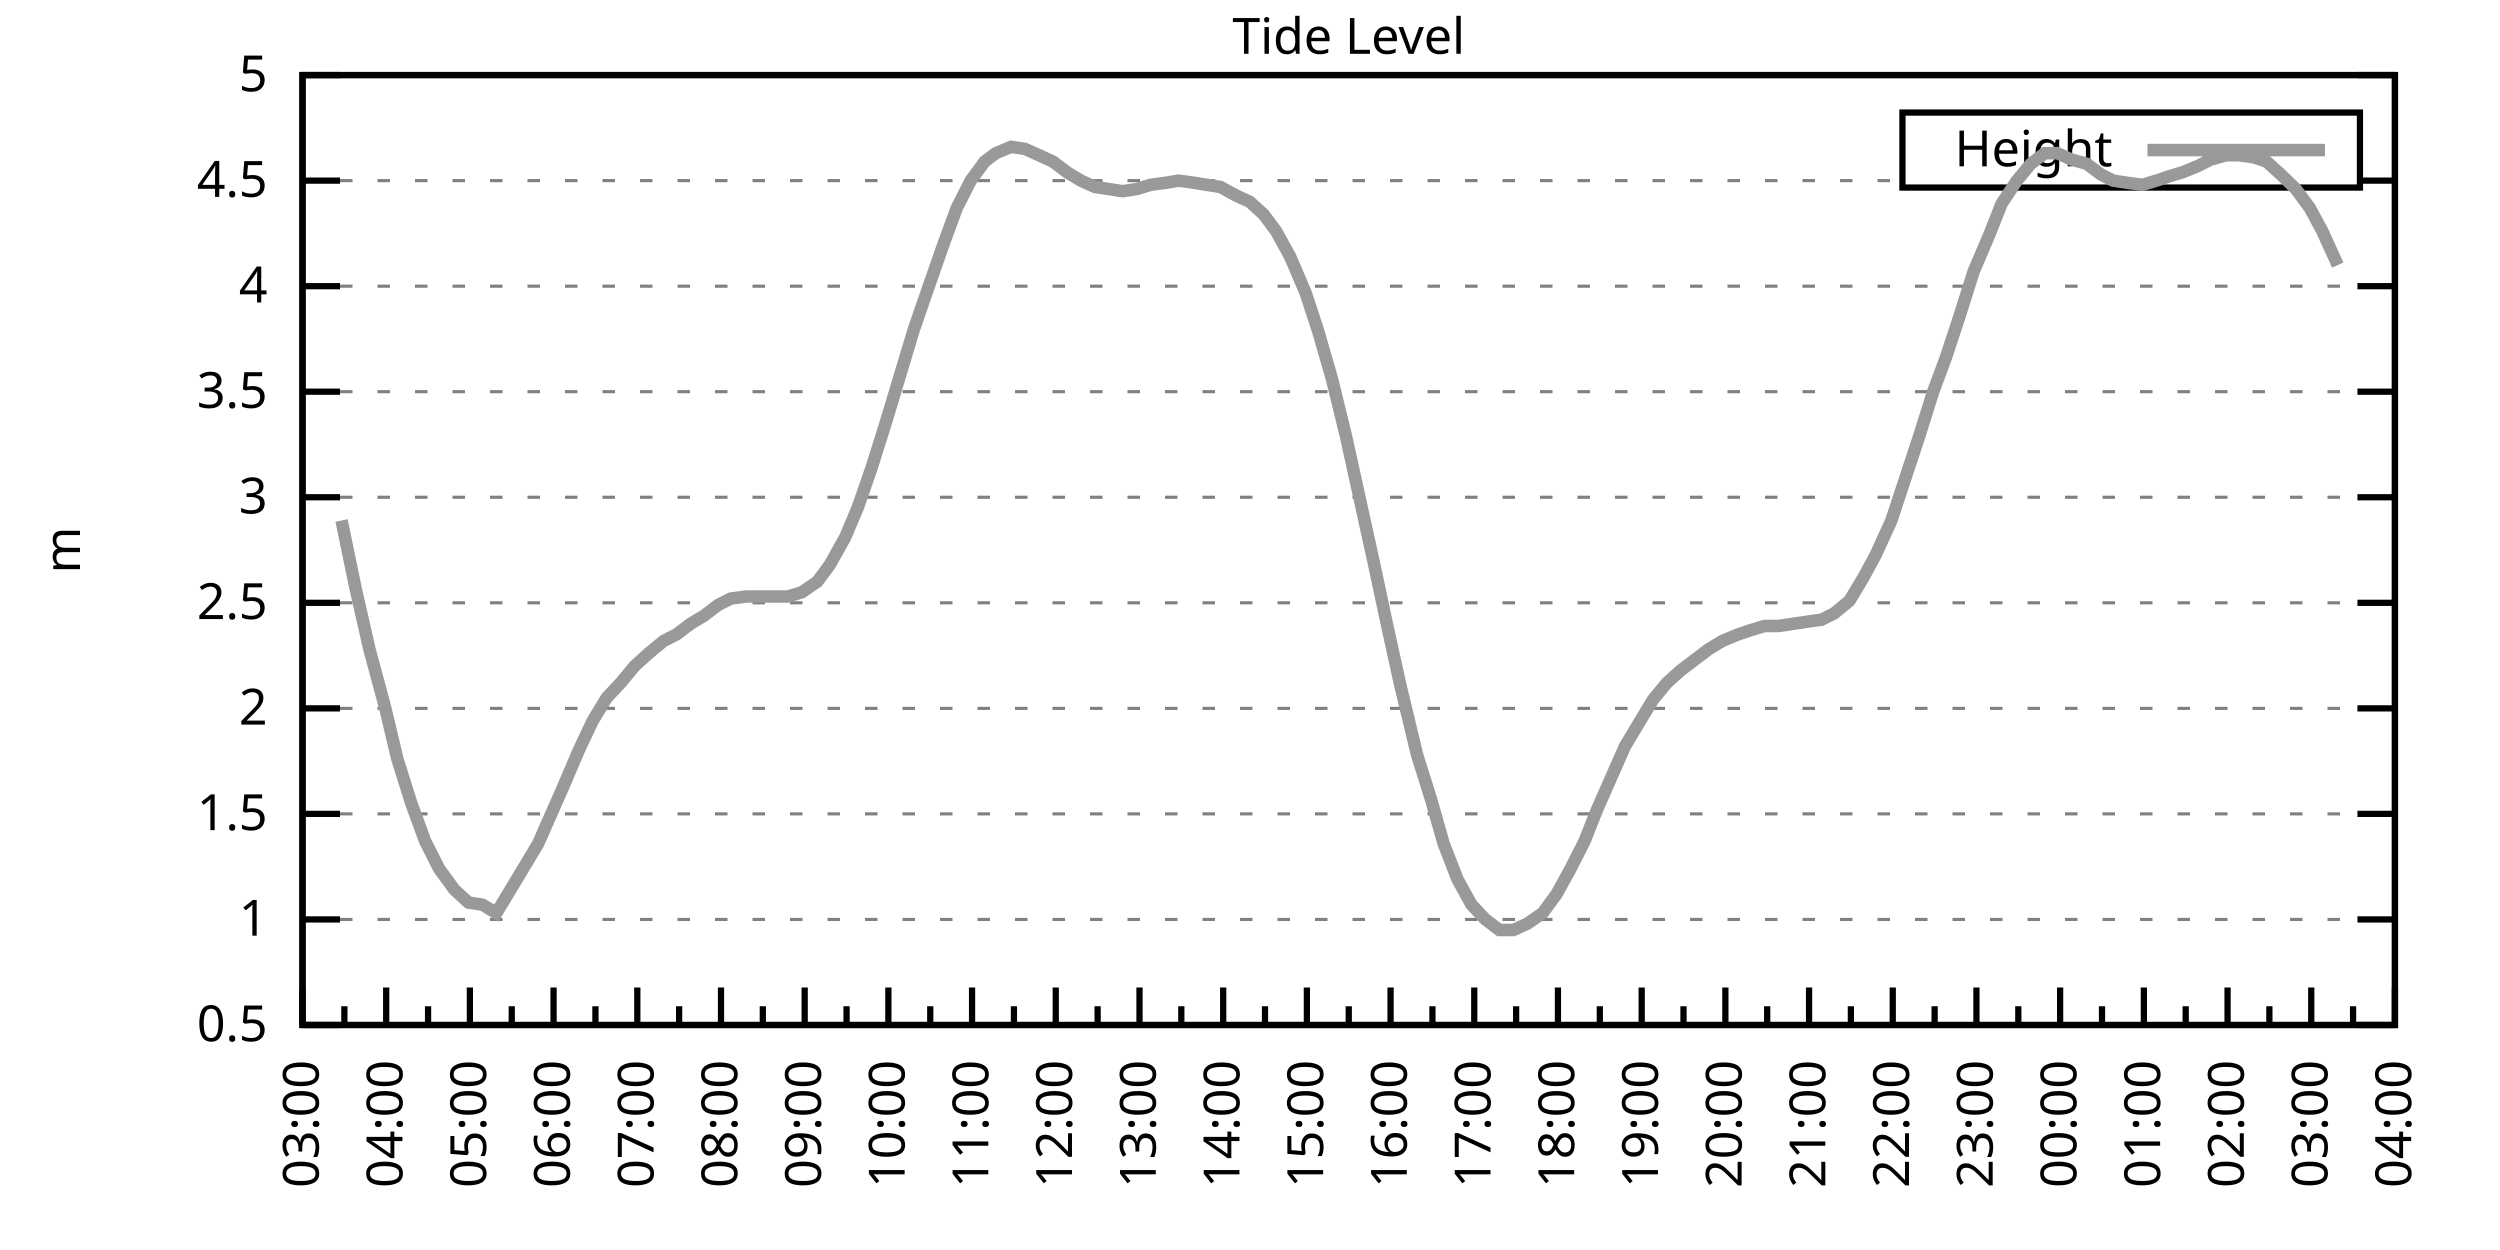
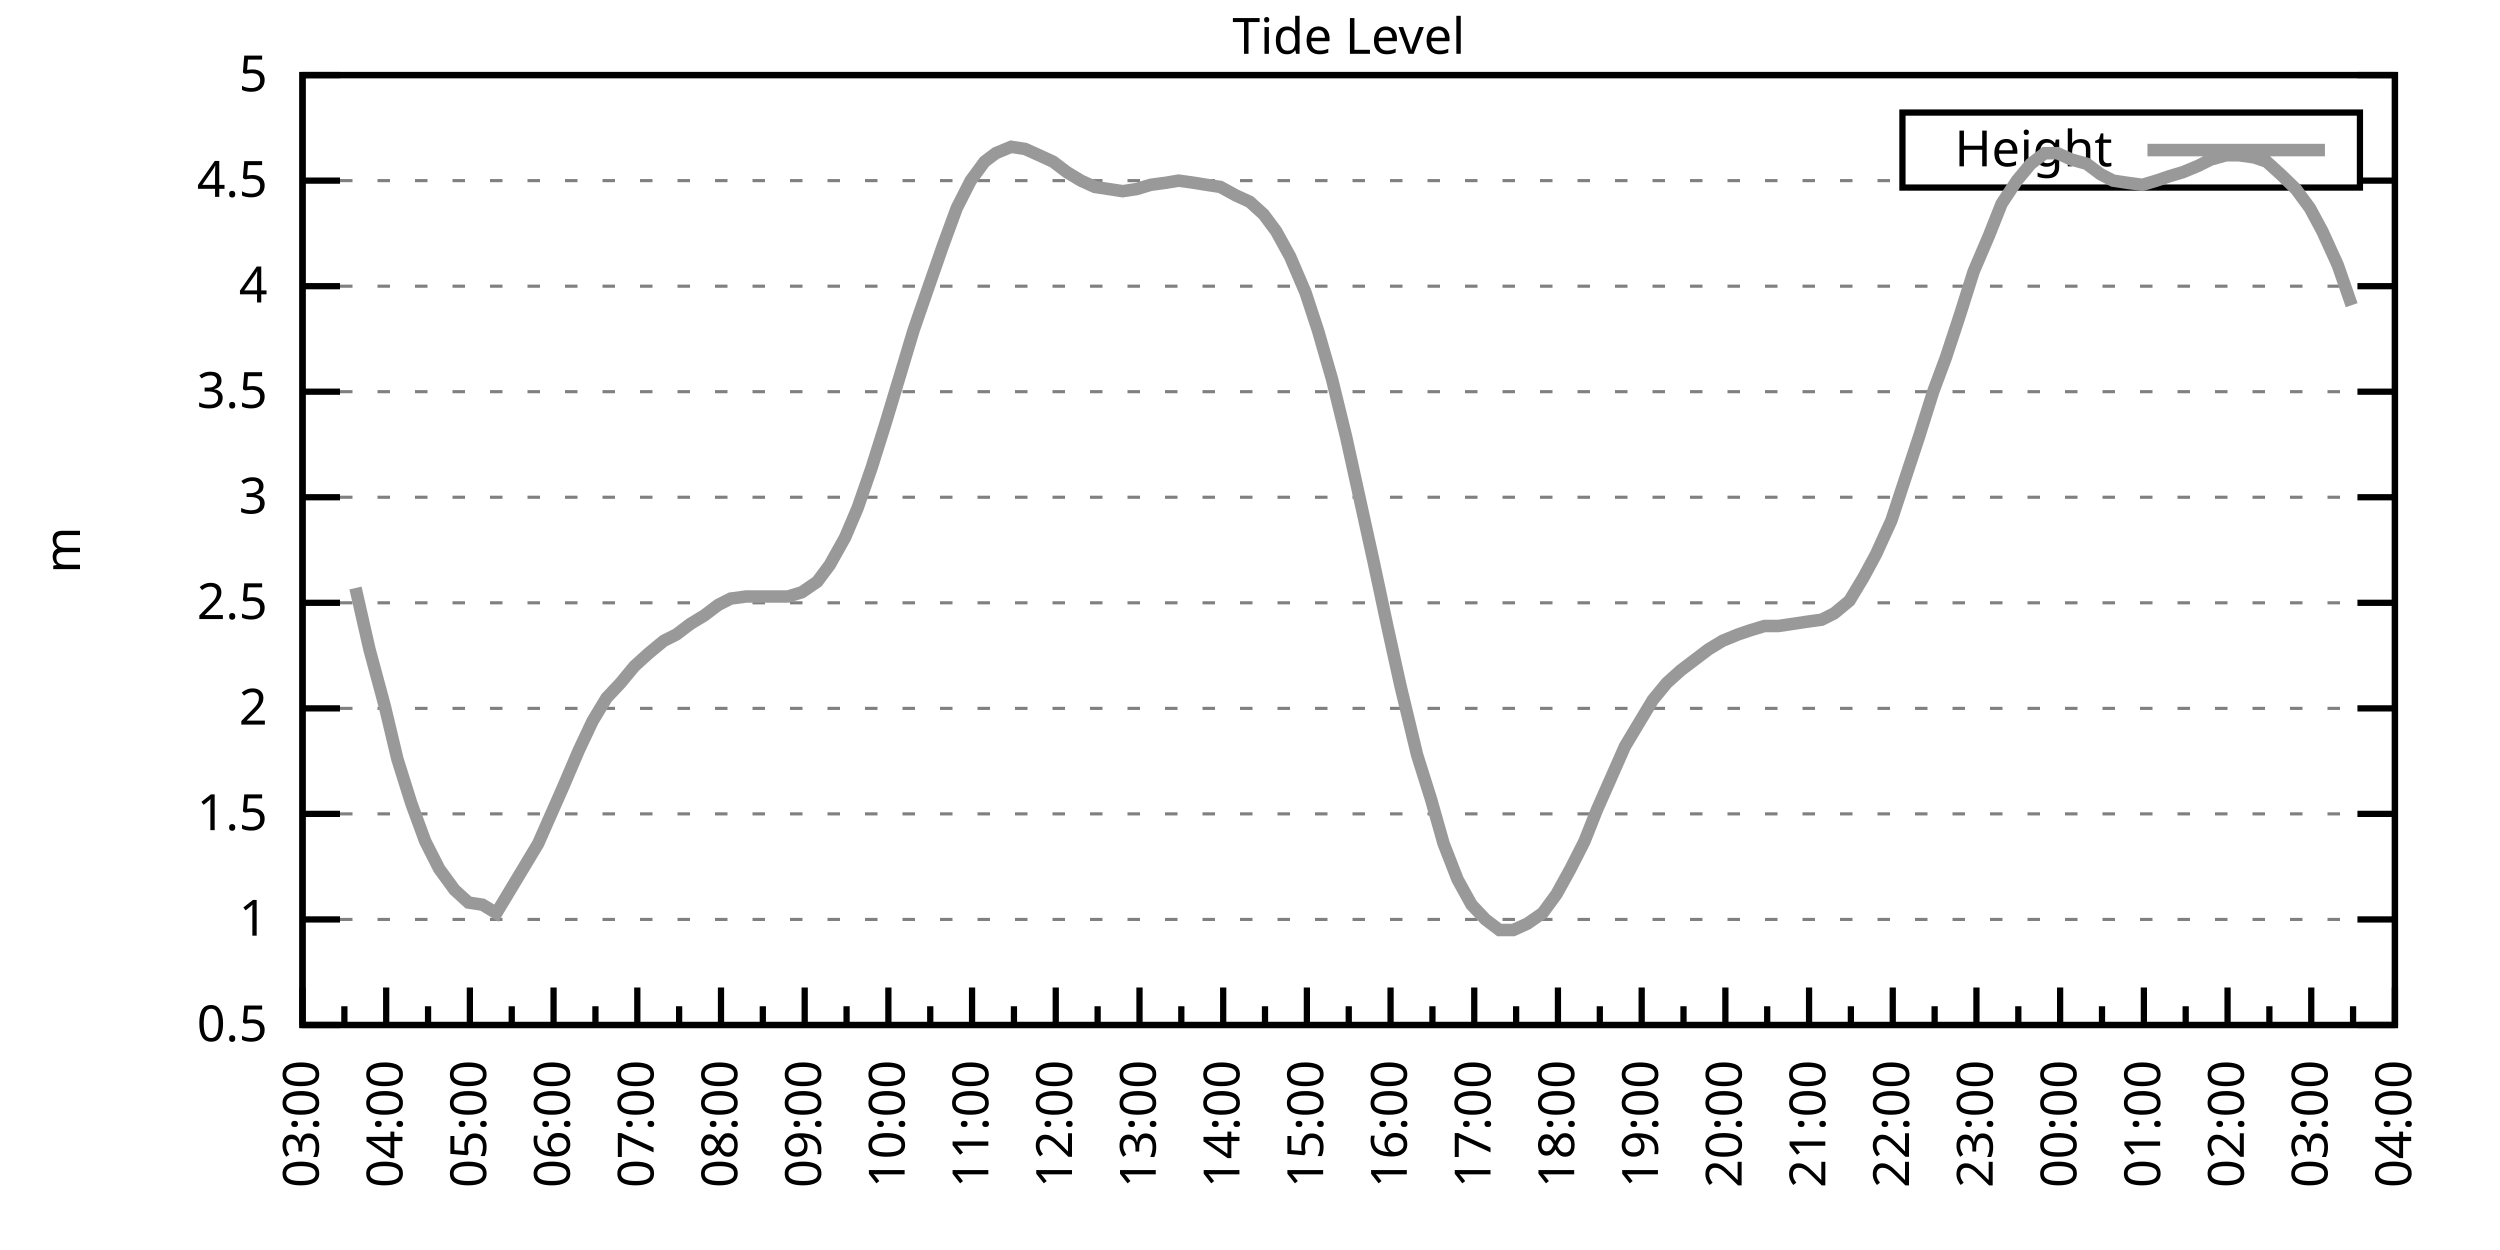
<svg xmlns="http://www.w3.org/2000/svg" xmlns:xlink="http://www.w3.org/1999/xlink" width="400" height="200" viewBox="0 0 400 200">
  <g id="gnuplot_canvas">
    <rect x="0" y="0" width="400" height="200" fill="none" />
    <defs>
      <circle id="gpDot" r="0.5" stroke-width="0.5" stroke="currentColor" />
      <path id="gpPt0" stroke-width="0.333" stroke="currentColor" d="M-1,0 h2 M0,-1 v2" />
      <path id="gpPt1" stroke-width="0.333" stroke="currentColor" d="M-1,-1 L1,1 M1,-1 L-1,1" />
      <path id="gpPt2" stroke-width="0.333" stroke="currentColor" d="M-1,0 L1,0 M0,-1 L0,1 M-1,-1 L1,1 M-1,1 L1,-1" />
      <rect id="gpPt3" stroke-width="0.333" stroke="currentColor" x="-1" y="-1" width="2" height="2" />
      <rect id="gpPt4" stroke-width="0.333" stroke="currentColor" fill="currentColor" x="-1" y="-1" width="2" height="2" />
      <circle id="gpPt5" stroke-width="0.333" stroke="currentColor" cx="0" cy="0" r="1" />
      <use xlink:href="#gpPt5" id="gpPt6" fill="currentColor" stroke="none" />
      <path id="gpPt7" stroke-width="0.333" stroke="currentColor" d="M0,-1.33 L-1.33,0.67 L1.33,0.67 z" />
      <use xlink:href="#gpPt7" id="gpPt8" fill="currentColor" stroke="none" />
      <use xlink:href="#gpPt7" id="gpPt9" stroke="currentColor" transform="rotate(180)" />
      <use xlink:href="#gpPt9" id="gpPt10" fill="currentColor" stroke="none" />
      <use xlink:href="#gpPt3" id="gpPt11" stroke="currentColor" transform="rotate(45)" />
      <use xlink:href="#gpPt11" id="gpPt12" fill="currentColor" stroke="none" />
      <path id="gpPt13" stroke-width="0.333" stroke="currentColor" d="M0,1.330 L1.265,0.411 L0.782,-1.067 L-0.782,-1.076 L-1.265,0.411 z" />
      <use xlink:href="#gpPt13" id="gpPt14" fill="currentColor" stroke="none" />
      <filter id="textbox" filterUnits="objectBoundingBox" x="0" y="0" height="1" width="1">
        <feFlood flood-color="white" flood-opacity="1" result="bgnd" />
        <feComposite in="SourceGraphic" in2="bgnd" operator="atop" />
      </filter>
      <filter id="greybox" filterUnits="objectBoundingBox" x="0" y="0" height="1" width="1">
        <feFlood flood-color="lightgrey" flood-opacity="1" result="grey" />
        <feComposite in="SourceGraphic" in2="grey" operator="atop" />
      </filter>
    </defs>
    <g fill="none" color="white" stroke="currentColor" stroke-width="1.00" stroke-linecap="butt" stroke-linejoin="miter">
</g>
    <g fill="none" color="black" stroke="currentColor" stroke-width="1.00" stroke-linecap="butt" stroke-linejoin="miter">
      <g stroke="none" shape-rendering="crispEdges">
        <polygon fill="rgb(255, 255, 255)" points="48.40,164.00 383.18,164.00 383.18,12.02 48.40,12.02 " />
      </g>
    </g>
    <g fill="none" color="black" stroke="currentColor" stroke-width="1.00" stroke-linecap="butt" stroke-linejoin="miter">
</g>
    <g fill="none" color="black" stroke="black" stroke-width="0.50" stroke-linecap="butt" stroke-linejoin="miter">
</g>
    <g fill="none" color="gray" stroke="currentColor" stroke-width="0.50" stroke-linecap="butt" stroke-linejoin="miter">
      <path stroke="gray" stroke-dasharray="2,4" class="gridline" d="M48.40,164.00 L383.19,164.00  " />
    </g>
    <g fill="none" color="gray" stroke="gray" stroke-width="1.00" stroke-linecap="butt" stroke-linejoin="miter">
</g>
    <g fill="none" color="black" stroke="currentColor" stroke-width="1.00" stroke-linecap="butt" stroke-linejoin="miter">
      <path stroke="black" d="M48.40,164.00 L54.40,164.00 M383.19,164.00 L377.19,164.00  " />
      <g transform="translate(42.80,166.60)" stroke="none" fill="black" font-family="Sans" font-size="8.00" text-anchor="end">
        <text>
          <tspan font-family="Sans"> 0.5</tspan>
        </text>
      </g>
    </g>
    <g fill="none" color="black" stroke="currentColor" stroke-width="1.00" stroke-linecap="butt" stroke-linejoin="miter">
</g>
    <g fill="none" color="black" stroke="black" stroke-width="0.50" stroke-linecap="butt" stroke-linejoin="miter">
</g>
    <g fill="none" color="gray" stroke="currentColor" stroke-width="0.50" stroke-linecap="butt" stroke-linejoin="miter">
      <path stroke="gray" stroke-dasharray="2,4" class="gridline" d="M48.40,147.11 L383.19,147.11  " />
    </g>
    <g fill="none" color="gray" stroke="gray" stroke-width="1.00" stroke-linecap="butt" stroke-linejoin="miter">
</g>
    <g fill="none" color="black" stroke="currentColor" stroke-width="1.00" stroke-linecap="butt" stroke-linejoin="miter">
      <path stroke="black" d="M48.40,147.11 L54.40,147.11 M383.19,147.11 L377.19,147.11  " />
      <g transform="translate(42.80,149.71)" stroke="none" fill="black" font-family="Sans" font-size="8.00" text-anchor="end">
        <text>
          <tspan font-family="Sans"> 1</tspan>
        </text>
      </g>
    </g>
    <g fill="none" color="black" stroke="currentColor" stroke-width="1.00" stroke-linecap="butt" stroke-linejoin="miter">
</g>
    <g fill="none" color="black" stroke="black" stroke-width="0.50" stroke-linecap="butt" stroke-linejoin="miter">
</g>
    <g fill="none" color="gray" stroke="currentColor" stroke-width="0.50" stroke-linecap="butt" stroke-linejoin="miter">
      <path stroke="gray" stroke-dasharray="2,4" class="gridline" d="M48.40,130.22 L383.19,130.22  " />
    </g>
    <g fill="none" color="gray" stroke="gray" stroke-width="1.00" stroke-linecap="butt" stroke-linejoin="miter">
</g>
    <g fill="none" color="black" stroke="currentColor" stroke-width="1.00" stroke-linecap="butt" stroke-linejoin="miter">
      <path stroke="black" d="M48.40,130.22 L54.40,130.22 M383.19,130.22 L377.19,130.22  " />
      <g transform="translate(42.80,132.82)" stroke="none" fill="black" font-family="Sans" font-size="8.00" text-anchor="end">
        <text>
          <tspan font-family="Sans"> 1.5</tspan>
        </text>
      </g>
    </g>
    <g fill="none" color="black" stroke="currentColor" stroke-width="1.00" stroke-linecap="butt" stroke-linejoin="miter">
</g>
    <g fill="none" color="black" stroke="black" stroke-width="0.50" stroke-linecap="butt" stroke-linejoin="miter">
</g>
    <g fill="none" color="gray" stroke="currentColor" stroke-width="0.50" stroke-linecap="butt" stroke-linejoin="miter">
      <path stroke="gray" stroke-dasharray="2,4" class="gridline" d="M48.40,113.34 L383.19,113.34  " />
    </g>
    <g fill="none" color="gray" stroke="gray" stroke-width="1.00" stroke-linecap="butt" stroke-linejoin="miter">
</g>
    <g fill="none" color="black" stroke="currentColor" stroke-width="1.00" stroke-linecap="butt" stroke-linejoin="miter">
      <path stroke="black" d="M48.40,113.34 L54.40,113.34 M383.19,113.34 L377.19,113.34  " />
      <g transform="translate(42.80,115.94)" stroke="none" fill="black" font-family="Sans" font-size="8.00" text-anchor="end">
        <text>
          <tspan font-family="Sans"> 2</tspan>
        </text>
      </g>
    </g>
    <g fill="none" color="black" stroke="currentColor" stroke-width="1.00" stroke-linecap="butt" stroke-linejoin="miter">
</g>
    <g fill="none" color="black" stroke="black" stroke-width="0.50" stroke-linecap="butt" stroke-linejoin="miter">
</g>
    <g fill="none" color="gray" stroke="currentColor" stroke-width="0.50" stroke-linecap="butt" stroke-linejoin="miter">
      <path stroke="gray" stroke-dasharray="2,4" class="gridline" d="M48.40,96.45 L383.19,96.45  " />
    </g>
    <g fill="none" color="gray" stroke="gray" stroke-width="1.00" stroke-linecap="butt" stroke-linejoin="miter">
</g>
    <g fill="none" color="black" stroke="currentColor" stroke-width="1.00" stroke-linecap="butt" stroke-linejoin="miter">
      <path stroke="black" d="M48.40,96.45 L54.40,96.45 M383.19,96.45 L377.19,96.45  " />
      <g transform="translate(42.80,99.05)" stroke="none" fill="black" font-family="Sans" font-size="8.00" text-anchor="end">
        <text>
          <tspan font-family="Sans"> 2.5</tspan>
        </text>
      </g>
    </g>
    <g fill="none" color="black" stroke="currentColor" stroke-width="1.00" stroke-linecap="butt" stroke-linejoin="miter">
</g>
    <g fill="none" color="black" stroke="black" stroke-width="0.50" stroke-linecap="butt" stroke-linejoin="miter">
</g>
    <g fill="none" color="gray" stroke="currentColor" stroke-width="0.50" stroke-linecap="butt" stroke-linejoin="miter">
      <path stroke="gray" stroke-dasharray="2,4" class="gridline" d="M48.40,79.56 L383.19,79.56  " />
    </g>
    <g fill="none" color="gray" stroke="gray" stroke-width="1.00" stroke-linecap="butt" stroke-linejoin="miter">
</g>
    <g fill="none" color="black" stroke="currentColor" stroke-width="1.00" stroke-linecap="butt" stroke-linejoin="miter">
      <path stroke="black" d="M48.40,79.56 L54.40,79.56 M383.19,79.56 L377.19,79.56  " />
      <g transform="translate(42.80,82.16)" stroke="none" fill="black" font-family="Sans" font-size="8.00" text-anchor="end">
        <text>
          <tspan font-family="Sans"> 3</tspan>
        </text>
      </g>
    </g>
    <g fill="none" color="black" stroke="currentColor" stroke-width="1.00" stroke-linecap="butt" stroke-linejoin="miter">
</g>
    <g fill="none" color="black" stroke="black" stroke-width="0.50" stroke-linecap="butt" stroke-linejoin="miter">
</g>
    <g fill="none" color="gray" stroke="currentColor" stroke-width="0.50" stroke-linecap="butt" stroke-linejoin="miter">
      <path stroke="gray" stroke-dasharray="2,4" class="gridline" d="M48.40,62.67 L383.19,62.67  " />
    </g>
    <g fill="none" color="gray" stroke="gray" stroke-width="1.00" stroke-linecap="butt" stroke-linejoin="miter">
</g>
    <g fill="none" color="black" stroke="currentColor" stroke-width="1.00" stroke-linecap="butt" stroke-linejoin="miter">
      <path stroke="black" d="M48.40,62.67 L54.40,62.67 M383.19,62.67 L377.19,62.67  " />
      <g transform="translate(42.80,65.27)" stroke="none" fill="black" font-family="Sans" font-size="8.00" text-anchor="end">
        <text>
          <tspan font-family="Sans"> 3.5</tspan>
        </text>
      </g>
    </g>
    <g fill="none" color="black" stroke="currentColor" stroke-width="1.00" stroke-linecap="butt" stroke-linejoin="miter">
</g>
    <g fill="none" color="black" stroke="black" stroke-width="0.50" stroke-linecap="butt" stroke-linejoin="miter">
</g>
    <g fill="none" color="gray" stroke="currentColor" stroke-width="0.50" stroke-linecap="butt" stroke-linejoin="miter">
      <path stroke="gray" stroke-dasharray="2,4" class="gridline" d="M48.40,45.79 L383.19,45.79  " />
    </g>
    <g fill="none" color="gray" stroke="gray" stroke-width="1.00" stroke-linecap="butt" stroke-linejoin="miter">
</g>
    <g fill="none" color="black" stroke="currentColor" stroke-width="1.00" stroke-linecap="butt" stroke-linejoin="miter">
      <path stroke="black" d="M48.40,45.79 L54.40,45.79 M383.19,45.79 L377.19,45.79  " />
      <g transform="translate(42.80,48.39)" stroke="none" fill="black" font-family="Sans" font-size="8.00" text-anchor="end">
        <text>
          <tspan font-family="Sans"> 4</tspan>
        </text>
      </g>
    </g>
    <g fill="none" color="black" stroke="currentColor" stroke-width="1.00" stroke-linecap="butt" stroke-linejoin="miter">
</g>
    <g fill="none" color="black" stroke="black" stroke-width="0.50" stroke-linecap="butt" stroke-linejoin="miter">
</g>
    <g fill="none" color="gray" stroke="currentColor" stroke-width="0.50" stroke-linecap="butt" stroke-linejoin="miter">
      <path stroke="gray" stroke-dasharray="2,4" class="gridline" d="M48.40,28.90 L304.39,28.90 M377.59,28.90 L383.19,28.90  " />
    </g>
    <g fill="none" color="gray" stroke="gray" stroke-width="1.00" stroke-linecap="butt" stroke-linejoin="miter">
</g>
    <g fill="none" color="black" stroke="currentColor" stroke-width="1.00" stroke-linecap="butt" stroke-linejoin="miter">
      <path stroke="black" d="M48.40,28.90 L54.40,28.90 M383.19,28.90 L377.19,28.90  " />
      <g transform="translate(42.80,31.50)" stroke="none" fill="black" font-family="Sans" font-size="8.00" text-anchor="end">
        <text>
          <tspan font-family="Sans"> 4.5</tspan>
        </text>
      </g>
    </g>
    <g fill="none" color="black" stroke="currentColor" stroke-width="1.00" stroke-linecap="butt" stroke-linejoin="miter">
</g>
    <g fill="none" color="black" stroke="black" stroke-width="0.50" stroke-linecap="butt" stroke-linejoin="miter">
</g>
    <g fill="none" color="gray" stroke="currentColor" stroke-width="0.50" stroke-linecap="butt" stroke-linejoin="miter">
      <path stroke="gray" stroke-dasharray="2,4" class="gridline" d="M48.40,12.01 L383.19,12.01  " />
    </g>
    <g fill="none" color="gray" stroke="gray" stroke-width="1.00" stroke-linecap="butt" stroke-linejoin="miter">
</g>
    <g fill="none" color="black" stroke="currentColor" stroke-width="1.00" stroke-linecap="butt" stroke-linejoin="miter">
      <path stroke="black" d="M48.40,12.01 L54.40,12.01 M383.19,12.01 L377.19,12.01  " />
      <g transform="translate(42.80,14.61)" stroke="none" fill="black" font-family="Sans" font-size="8.00" text-anchor="end">
        <text>
          <tspan font-family="Sans"> 5</tspan>
        </text>
      </g>
    </g>
    <g fill="none" color="black" stroke="currentColor" stroke-width="1.00" stroke-linecap="butt" stroke-linejoin="miter">
      <path stroke="black" d="M48.40,164.00 L48.40,158.00  " />
      <g transform="translate(51.00,169.60) rotate(270)" stroke="none" fill="black" font-family="Sans" font-size="8.00" text-anchor="end">
        <text>
          <tspan font-family="Sans">03:00</tspan>
        </text>
      </g>
    </g>
    <g fill="none" color="black" stroke="currentColor" stroke-width="1.00" stroke-linecap="butt" stroke-linejoin="miter">
      <path stroke="black" d="M55.10,164.00 L55.10,161.00 M61.79,164.00 L61.79,158.00  " />
      <g transform="translate(64.39,169.60) rotate(270)" stroke="none" fill="black" font-family="Sans" font-size="8.00" text-anchor="end">
        <text>
          <tspan font-family="Sans">04:00</tspan>
        </text>
      </g>
    </g>
    <g fill="none" color="black" stroke="currentColor" stroke-width="1.00" stroke-linecap="butt" stroke-linejoin="miter">
      <path stroke="black" d="M68.49,164.00 L68.49,161.00 M75.18,164.00 L75.18,158.00  " />
      <g transform="translate(77.78,169.60) rotate(270)" stroke="none" fill="black" font-family="Sans" font-size="8.00" text-anchor="end">
        <text>
          <tspan font-family="Sans">05:00</tspan>
        </text>
      </g>
    </g>
    <g fill="none" color="black" stroke="currentColor" stroke-width="1.00" stroke-linecap="butt" stroke-linejoin="miter">
      <path stroke="black" d="M81.88,164.00 L81.88,161.00 M88.57,164.00 L88.57,158.00  " />
      <g transform="translate(91.17,169.60) rotate(270)" stroke="none" fill="black" font-family="Sans" font-size="8.00" text-anchor="end">
        <text>
          <tspan font-family="Sans">06:00</tspan>
        </text>
      </g>
    </g>
    <g fill="none" color="black" stroke="currentColor" stroke-width="1.00" stroke-linecap="butt" stroke-linejoin="miter">
      <path stroke="black" d="M95.27,164.00 L95.27,161.00 M101.97,164.00 L101.97,158.00  " />
      <g transform="translate(104.57,169.60) rotate(270)" stroke="none" fill="black" font-family="Sans" font-size="8.00" text-anchor="end">
        <text>
          <tspan font-family="Sans">07:00</tspan>
        </text>
      </g>
    </g>
    <g fill="none" color="black" stroke="currentColor" stroke-width="1.00" stroke-linecap="butt" stroke-linejoin="miter">
      <path stroke="black" d="M108.66,164.00 L108.66,161.00 M115.36,164.00 L115.36,158.00  " />
      <g transform="translate(117.96,169.60) rotate(270)" stroke="none" fill="black" font-family="Sans" font-size="8.00" text-anchor="end">
        <text>
          <tspan font-family="Sans">08:00</tspan>
        </text>
      </g>
    </g>
    <g fill="none" color="black" stroke="currentColor" stroke-width="1.00" stroke-linecap="butt" stroke-linejoin="miter">
      <path stroke="black" d="M122.05,164.00 L122.05,161.00 M128.75,164.00 L128.75,158.00  " />
      <g transform="translate(131.35,169.60) rotate(270)" stroke="none" fill="black" font-family="Sans" font-size="8.00" text-anchor="end">
        <text>
          <tspan font-family="Sans">09:00</tspan>
        </text>
      </g>
    </g>
    <g fill="none" color="black" stroke="currentColor" stroke-width="1.00" stroke-linecap="butt" stroke-linejoin="miter">
      <path stroke="black" d="M135.45,164.00 L135.45,161.00 M142.14,164.00 L142.14,158.00  " />
      <g transform="translate(144.74,169.60) rotate(270)" stroke="none" fill="black" font-family="Sans" font-size="8.00" text-anchor="end">
        <text>
          <tspan font-family="Sans">10:00</tspan>
        </text>
      </g>
    </g>
    <g fill="none" color="black" stroke="currentColor" stroke-width="1.00" stroke-linecap="butt" stroke-linejoin="miter">
      <path stroke="black" d="M148.84,164.00 L148.84,161.00 M155.53,164.00 L155.53,158.00  " />
      <g transform="translate(158.13,169.60) rotate(270)" stroke="none" fill="black" font-family="Sans" font-size="8.00" text-anchor="end">
        <text>
          <tspan font-family="Sans">11:00</tspan>
        </text>
      </g>
    </g>
    <g fill="none" color="black" stroke="currentColor" stroke-width="1.00" stroke-linecap="butt" stroke-linejoin="miter">
      <path stroke="black" d="M162.23,164.00 L162.23,161.00 M168.92,164.00 L168.92,158.00  " />
      <g transform="translate(171.52,169.60) rotate(270)" stroke="none" fill="black" font-family="Sans" font-size="8.00" text-anchor="end">
        <text>
          <tspan font-family="Sans">12:00</tspan>
        </text>
      </g>
    </g>
    <g fill="none" color="black" stroke="currentColor" stroke-width="1.00" stroke-linecap="butt" stroke-linejoin="miter">
      <path stroke="black" d="M175.62,164.00 L175.62,161.00 M182.32,164.00 L182.32,158.00  " />
      <g transform="translate(184.92,169.60) rotate(270)" stroke="none" fill="black" font-family="Sans" font-size="8.00" text-anchor="end">
        <text>
          <tspan font-family="Sans">13:00</tspan>
        </text>
      </g>
    </g>
    <g fill="none" color="black" stroke="currentColor" stroke-width="1.00" stroke-linecap="butt" stroke-linejoin="miter">
      <path stroke="black" d="M189.01,164.00 L189.01,161.00 M195.71,164.00 L195.71,158.00  " />
      <g transform="translate(198.31,169.60) rotate(270)" stroke="none" fill="black" font-family="Sans" font-size="8.00" text-anchor="end">
        <text>
          <tspan font-family="Sans">14:00</tspan>
        </text>
      </g>
    </g>
    <g fill="none" color="black" stroke="currentColor" stroke-width="1.00" stroke-linecap="butt" stroke-linejoin="miter">
      <path stroke="black" d="M202.40,164.00 L202.40,161.00 M209.10,164.00 L209.10,158.00  " />
      <g transform="translate(211.70,169.60) rotate(270)" stroke="none" fill="black" font-family="Sans" font-size="8.00" text-anchor="end">
        <text>
          <tspan font-family="Sans">15:00</tspan>
        </text>
      </g>
    </g>
    <g fill="none" color="black" stroke="currentColor" stroke-width="1.00" stroke-linecap="butt" stroke-linejoin="miter">
      <path stroke="black" d="M215.80,164.00 L215.80,161.00 M222.49,164.00 L222.49,158.00  " />
      <g transform="translate(225.09,169.60) rotate(270)" stroke="none" fill="black" font-family="Sans" font-size="8.00" text-anchor="end">
        <text>
          <tspan font-family="Sans">16:00</tspan>
        </text>
      </g>
    </g>
    <g fill="none" color="black" stroke="currentColor" stroke-width="1.00" stroke-linecap="butt" stroke-linejoin="miter">
      <path stroke="black" d="M229.19,164.00 L229.19,161.00 M235.88,164.00 L235.88,158.00  " />
      <g transform="translate(238.48,169.60) rotate(270)" stroke="none" fill="black" font-family="Sans" font-size="8.00" text-anchor="end">
        <text>
          <tspan font-family="Sans">17:00</tspan>
        </text>
      </g>
    </g>
    <g fill="none" color="black" stroke="currentColor" stroke-width="1.00" stroke-linecap="butt" stroke-linejoin="miter">
      <path stroke="black" d="M242.58,164.00 L242.58,161.00 M249.27,164.00 L249.27,158.00  " />
      <g transform="translate(251.87,169.60) rotate(270)" stroke="none" fill="black" font-family="Sans" font-size="8.00" text-anchor="end">
        <text>
          <tspan font-family="Sans">18:00</tspan>
        </text>
      </g>
    </g>
    <g fill="none" color="black" stroke="currentColor" stroke-width="1.00" stroke-linecap="butt" stroke-linejoin="miter">
      <path stroke="black" d="M255.97,164.00 L255.97,161.00 M262.67,164.00 L262.67,158.00  " />
      <g transform="translate(265.27,169.60) rotate(270)" stroke="none" fill="black" font-family="Sans" font-size="8.00" text-anchor="end">
        <text>
          <tspan font-family="Sans">19:00</tspan>
        </text>
      </g>
    </g>
    <g fill="none" color="black" stroke="currentColor" stroke-width="1.00" stroke-linecap="butt" stroke-linejoin="miter">
      <path stroke="black" d="M269.36,164.00 L269.36,161.00 M276.06,164.00 L276.06,158.00  " />
      <g transform="translate(278.66,169.60) rotate(270)" stroke="none" fill="black" font-family="Sans" font-size="8.00" text-anchor="end">
        <text>
          <tspan font-family="Sans">20:00</tspan>
        </text>
      </g>
    </g>
    <g fill="none" color="black" stroke="currentColor" stroke-width="1.00" stroke-linecap="butt" stroke-linejoin="miter">
      <path stroke="black" d="M282.75,164.00 L282.75,161.00 M289.45,164.00 L289.45,158.00  " />
      <g transform="translate(292.05,169.60) rotate(270)" stroke="none" fill="black" font-family="Sans" font-size="8.00" text-anchor="end">
        <text>
          <tspan font-family="Sans">21:00</tspan>
        </text>
      </g>
    </g>
    <g fill="none" color="black" stroke="currentColor" stroke-width="1.00" stroke-linecap="butt" stroke-linejoin="miter">
      <path stroke="black" d="M296.14,164.00 L296.14,161.00 M302.84,164.00 L302.84,158.00  " />
      <g transform="translate(305.44,169.60) rotate(270)" stroke="none" fill="black" font-family="Sans" font-size="8.00" text-anchor="end">
        <text>
          <tspan font-family="Sans">22:00</tspan>
        </text>
      </g>
    </g>
    <g fill="none" color="black" stroke="currentColor" stroke-width="1.00" stroke-linecap="butt" stroke-linejoin="miter">
      <path stroke="black" d="M309.54,164.00 L309.54,161.00 M316.23,164.00 L316.23,158.00  " />
      <g transform="translate(318.83,169.60) rotate(270)" stroke="none" fill="black" font-family="Sans" font-size="8.00" text-anchor="end">
        <text>
          <tspan font-family="Sans">23:00</tspan>
        </text>
      </g>
    </g>
    <g fill="none" color="black" stroke="currentColor" stroke-width="1.00" stroke-linecap="butt" stroke-linejoin="miter">
      <path stroke="black" d="M322.93,164.00 L322.93,161.00 M329.62,164.00 L329.62,158.00  " />
      <g transform="translate(332.22,169.60) rotate(270)" stroke="none" fill="black" font-family="Sans" font-size="8.00" text-anchor="end">
        <text>
          <tspan font-family="Sans">00:00</tspan>
        </text>
      </g>
    </g>
    <g fill="none" color="black" stroke="currentColor" stroke-width="1.00" stroke-linecap="butt" stroke-linejoin="miter">
      <path stroke="black" d="M336.32,164.00 L336.32,161.00 M343.02,164.00 L343.02,158.00  " />
      <g transform="translate(345.62,169.60) rotate(270)" stroke="none" fill="black" font-family="Sans" font-size="8.00" text-anchor="end">
        <text>
          <tspan font-family="Sans">01:00</tspan>
        </text>
      </g>
    </g>
    <g fill="none" color="black" stroke="currentColor" stroke-width="1.00" stroke-linecap="butt" stroke-linejoin="miter">
      <path stroke="black" d="M349.71,164.00 L349.71,161.00 M356.41,164.00 L356.41,158.00  " />
      <g transform="translate(359.01,169.60) rotate(270)" stroke="none" fill="black" font-family="Sans" font-size="8.00" text-anchor="end">
        <text>
          <tspan font-family="Sans">02:00</tspan>
        </text>
      </g>
    </g>
    <g fill="none" color="black" stroke="currentColor" stroke-width="1.00" stroke-linecap="butt" stroke-linejoin="miter">
      <path stroke="black" d="M363.10,164.00 L363.10,161.00 M369.80,164.00 L369.80,158.00  " />
      <g transform="translate(372.40,169.60) rotate(270)" stroke="none" fill="black" font-family="Sans" font-size="8.00" text-anchor="end">
        <text>
          <tspan font-family="Sans">03:00</tspan>
        </text>
      </g>
    </g>
    <g fill="none" color="black" stroke="currentColor" stroke-width="1.00" stroke-linecap="butt" stroke-linejoin="miter">
      <path stroke="black" d="M376.49,164.00 L376.49,161.00 M383.19,164.00 L383.19,158.00  " />
      <g transform="translate(385.79,169.60) rotate(270)" stroke="none" fill="black" font-family="Sans" font-size="8.00" text-anchor="end">
        <text>
          <tspan font-family="Sans">04:00</tspan>
        </text>
      </g>
    </g>
    <g fill="none" color="black" stroke="currentColor" stroke-width="1.00" stroke-linecap="butt" stroke-linejoin="miter">
</g>
    <g fill="none" color="black" stroke="currentColor" stroke-width="1.00" stroke-linecap="butt" stroke-linejoin="miter">
      <path stroke="black" d="M48.40,12.01 L48.40,164.00 L383.19,164.00 L383.19,12.01 L48.40,12.01 Z  " />
    </g>
    <g fill="none" color="black" stroke="currentColor" stroke-width="1.00" stroke-linecap="butt" stroke-linejoin="miter">
      <g transform="translate(12.80,88.01) rotate(270)" stroke="none" fill="black" font-family="Sans" font-size="8.00" text-anchor="middle">
        <text>
          <tspan font-family="Sans">m</tspan>
        </text>
      </g>
    </g>
    <g fill="none" color="black" stroke="currentColor" stroke-width="1.00" stroke-linecap="butt" stroke-linejoin="miter">
</g>
    <g fill="none" color="black" stroke="currentColor" stroke-width="1.00" stroke-linecap="butt" stroke-linejoin="miter">
      <path stroke="black" d="M304.39,30.01 L304.39,18.01 L377.59,18.01 L377.59,30.01 L304.39,30.01 Z  " />
    </g>
    <g id="Tide_level_plot_1">
      <g fill="none" color="white" stroke="black" stroke-width="2.00" stroke-linecap="butt" stroke-linejoin="miter">
</g>
      <g fill="none" color="black" stroke="currentColor" stroke-width="2.00" stroke-linecap="butt" stroke-linejoin="miter">
        <g transform="translate(337.99,26.61)" stroke="none" fill="black" font-family="Sans" font-size="8.00" text-anchor="end">
          <text>
            <tspan font-family="Sans">Height</tspan>
          </text>
        </g>
      </g>
      <g fill="none" color="black" stroke="currentColor" stroke-width="2.00" stroke-linecap="butt" stroke-linejoin="miter">
-         <path stroke="rgb(153, 153, 153)" d="M343.59,24.01 L371.99,24.01 M54.65,83.28 L56.88,94.08 L59.11,103.88 L61.57,113.00 L63.58,121.44 L65.81,128.54   L68.04,134.62 L70.27,139.01 L72.73,142.38 L74.96,144.41 L77.19,144.75 L79.42,146.10 L81.66,142.38 L83.89,138.67   L86.12,134.95 L90.14,125.83 L92.59,120.09 L94.82,115.36 L97.06,111.65 L99.29,109.28 L101.52,106.58 L103.75,104.56   L106.21,102.53 L108.22,101.52 L110.45,99.83 L112.68,98.48 L114.91,96.79 L116.92,95.77 L119.38,95.44 L121.61,95.44   L123.84,95.44 L126.07,95.44 L128.30,94.76 L130.76,93.07 L132.77,90.37 L135.22,85.98 L137.23,81.25 L139.46,74.83   L141.69,67.74 L143.93,60.31 L146.16,52.88 L148.61,45.79 L150.85,39.37 L153.08,33.29 L155.31,28.90 L157.54,25.86   L159.33,24.51 L161.78,23.49 L164.01,23.83 L166.25,24.84 L168.48,25.86 L170.71,27.55 L172.94,28.90 L175.17,29.91   L177.41,30.25 L179.64,30.59 L181.87,30.25 L184.10,29.57 L186.56,29.24 L188.57,28.90 L191.02,29.24 L193.03,29.57   L195.26,29.91 L197.72,31.26 L199.95,32.28 L202.18,34.30 L204.19,37.00 L206.42,41.06 L208.88,46.80 L210.88,52.88   L213.12,60.65 L215.35,69.77 L217.58,79.90 L219.81,90.03 L222.04,100.50 L224.05,109.62 L226.73,120.77 L228.96,127.86   L230.97,134.95 L233.20,140.69 L235.44,144.75 L237.67,147.11 L239.90,148.80 L242.13,148.80 L244.36,147.79 L246.82,146.10   L249.05,143.06 L251.28,139.01 L253.51,134.62 L255.52,129.55 L257.76,124.48 L259.99,119.42 L262.22,115.70 L264.45,111.99   L266.68,109.28 L268.92,107.26 L271.15,105.57 L273.38,103.88 L275.61,102.53 L278.07,101.52 L280.07,100.84 L282.31,100.16   L284.54,100.16 L286.77,99.83 L289.00,99.49 L291.46,99.15 L293.47,98.14 L295.92,96.11 L298.15,92.40 L300.16,88.68   L302.62,83.28 L304.85,76.52 L307.08,69.77 L309.31,62.67 L311.32,57.27 L313.55,50.51 L315.79,43.42 L318.24,37.68   L320.25,32.61 L322.70,28.90 L324.94,26.20 L327.17,24.51 L329.18,24.51 L331.41,25.52 L333.86,26.20 L336.10,27.88   L338.10,28.90 L340.34,29.24 L342.79,29.57 L345.02,28.90 L347.03,28.22 L349.26,27.55 L351.72,26.53 L353.73,25.52   L356.18,24.84 L358.19,24.84 L360.65,25.18 L362.66,25.86 L364.89,27.88 L367.34,30.25 L369.58,33.29 L371.58,37.00   L374.04,42.41  " />
+         <path stroke="rgb(153, 153, 153)" d="M343.59,24.01 L371.99,24.01 M56.88,94.08 L59.11,103.88 L61.57,113.00 L63.58,121.44 L65.81,128.54 L68.04,134.62   L70.27,139.01 L72.73,142.38 L74.96,144.41 L77.19,144.75 L79.42,146.10 L81.66,142.38 L83.89,138.67 L86.12,134.95   L90.14,125.83 L92.59,120.09 L94.82,115.36 L97.06,111.65 L99.29,109.28 L101.52,106.58 L103.75,104.56 L106.21,102.53   L108.22,101.52 L110.45,99.83 L112.68,98.48 L114.91,96.79 L116.92,95.77 L119.38,95.44 L121.61,95.44 L123.84,95.44   L126.07,95.44 L128.30,94.76 L130.76,93.07 L132.77,90.37 L135.22,85.98 L137.23,81.25 L139.46,74.83 L141.69,67.74   L143.93,60.31 L146.16,52.88 L148.61,45.79 L150.85,39.37 L153.08,33.29 L155.31,28.90 L157.54,25.86 L159.33,24.51   L161.78,23.49 L164.01,23.83 L166.25,24.84 L168.48,25.86 L170.71,27.55 L172.94,28.90 L175.17,29.91 L177.41,30.25   L179.64,30.59 L181.87,30.25 L184.10,29.57 L186.56,29.24 L188.57,28.90 L191.02,29.24 L193.03,29.57 L195.26,29.91   L197.72,31.26 L199.95,32.28 L202.18,34.30 L204.19,37.00 L206.42,41.06 L208.88,46.80 L210.88,52.88 L213.12,60.65   L215.35,69.77 L217.58,79.90 L219.81,90.03 L222.04,100.50 L224.05,109.62 L226.73,120.77 L228.96,127.86 L230.97,134.95   L233.20,140.69 L235.44,144.75 L237.67,147.11 L239.90,148.80 L242.13,148.80 L244.36,147.79 L246.82,146.10 L249.05,143.06   L251.28,139.01 L253.51,134.62 L255.52,129.55 L257.76,124.48 L259.99,119.42 L262.22,115.70 L264.45,111.99 L266.68,109.28   L268.92,107.26 L271.15,105.57 L273.38,103.88 L275.61,102.53 L278.07,101.52 L280.07,100.84 L282.31,100.16 L284.54,100.16   L286.77,99.83 L289.00,99.49 L291.46,99.15 L293.47,98.14 L295.92,96.11 L298.15,92.40 L300.16,88.68 L302.62,83.28   L304.85,76.52 L307.08,69.77 L309.31,62.67 L311.32,57.27 L313.55,50.51 L315.79,43.42 L318.24,37.68 L320.25,32.61   L322.70,28.90 L324.94,26.20 L327.17,24.51 L329.18,24.51 L331.41,25.52 L333.86,26.20 L336.10,27.88 L338.10,28.90   L340.34,29.24 L342.79,29.57 L345.02,28.90 L347.03,28.22 L349.26,27.55 L351.72,26.53 L353.73,25.52 L356.18,24.84   L358.19,24.84 L360.65,25.18 L362.66,25.86 L364.89,27.88 L367.34,30.25 L369.58,33.29 L371.58,37.00 L374.04,42.41   L376.27,48.83  " />
      </g>
    </g>
    <g fill="none" color="black" stroke="currentColor" stroke-width="2.00" stroke-linecap="butt" stroke-linejoin="miter">
</g>
    <g fill="none" color="black" stroke="black" stroke-width="1.00" stroke-linecap="butt" stroke-linejoin="miter">
</g>
    <g fill="none" color="black" stroke="currentColor" stroke-width="1.00" stroke-linecap="butt" stroke-linejoin="miter">
      <path stroke="black" d="M48.40,12.01 L48.40,164.00 L383.19,164.00 L383.19,12.01 L48.40,12.01 Z  " />
    </g>
    <g fill="none" color="black" stroke="currentColor" stroke-width="1.00" stroke-linecap="butt" stroke-linejoin="miter">
      <g transform="translate(215.79,8.61)" stroke="none" fill="black" font-family="Sans" font-size="8.00" text-anchor="middle">
        <text>
          <tspan font-family="Sans">Tide Level</tspan>
        </text>
      </g>
    </g>
    <g fill="none" color="black" stroke="currentColor" stroke-width="1.00" stroke-linecap="butt" stroke-linejoin="miter">
</g>
  </g>
</svg>
